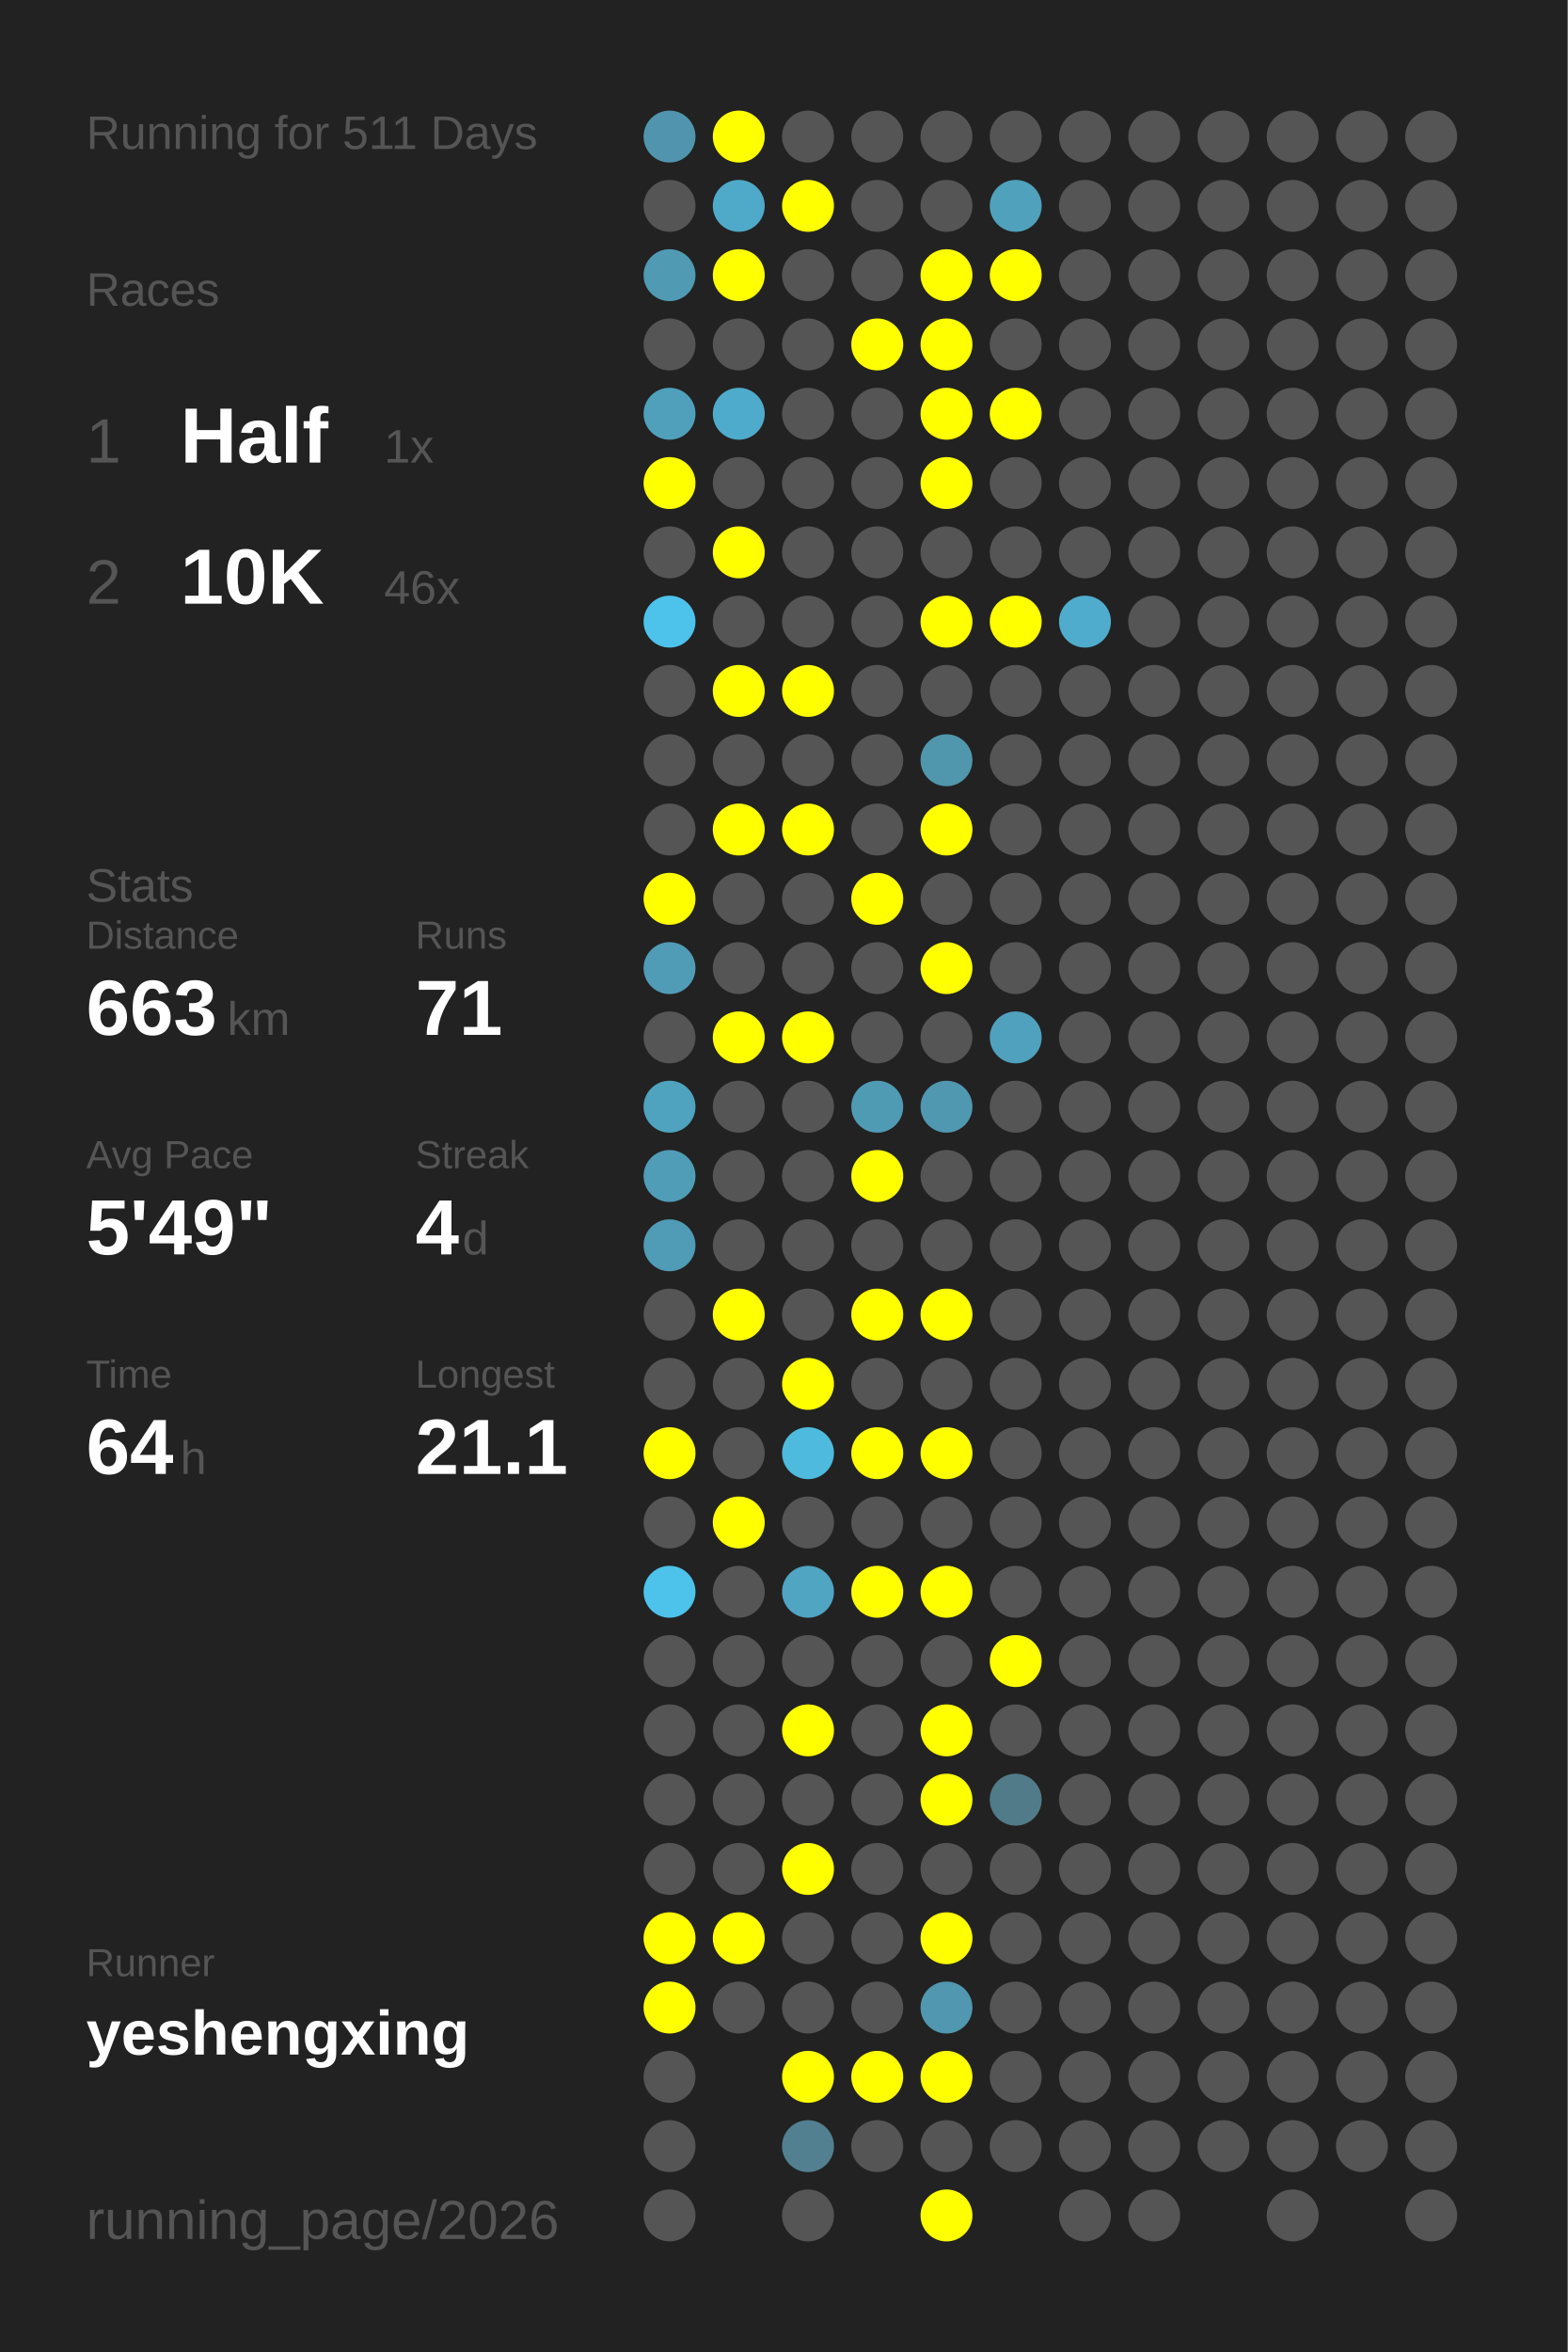
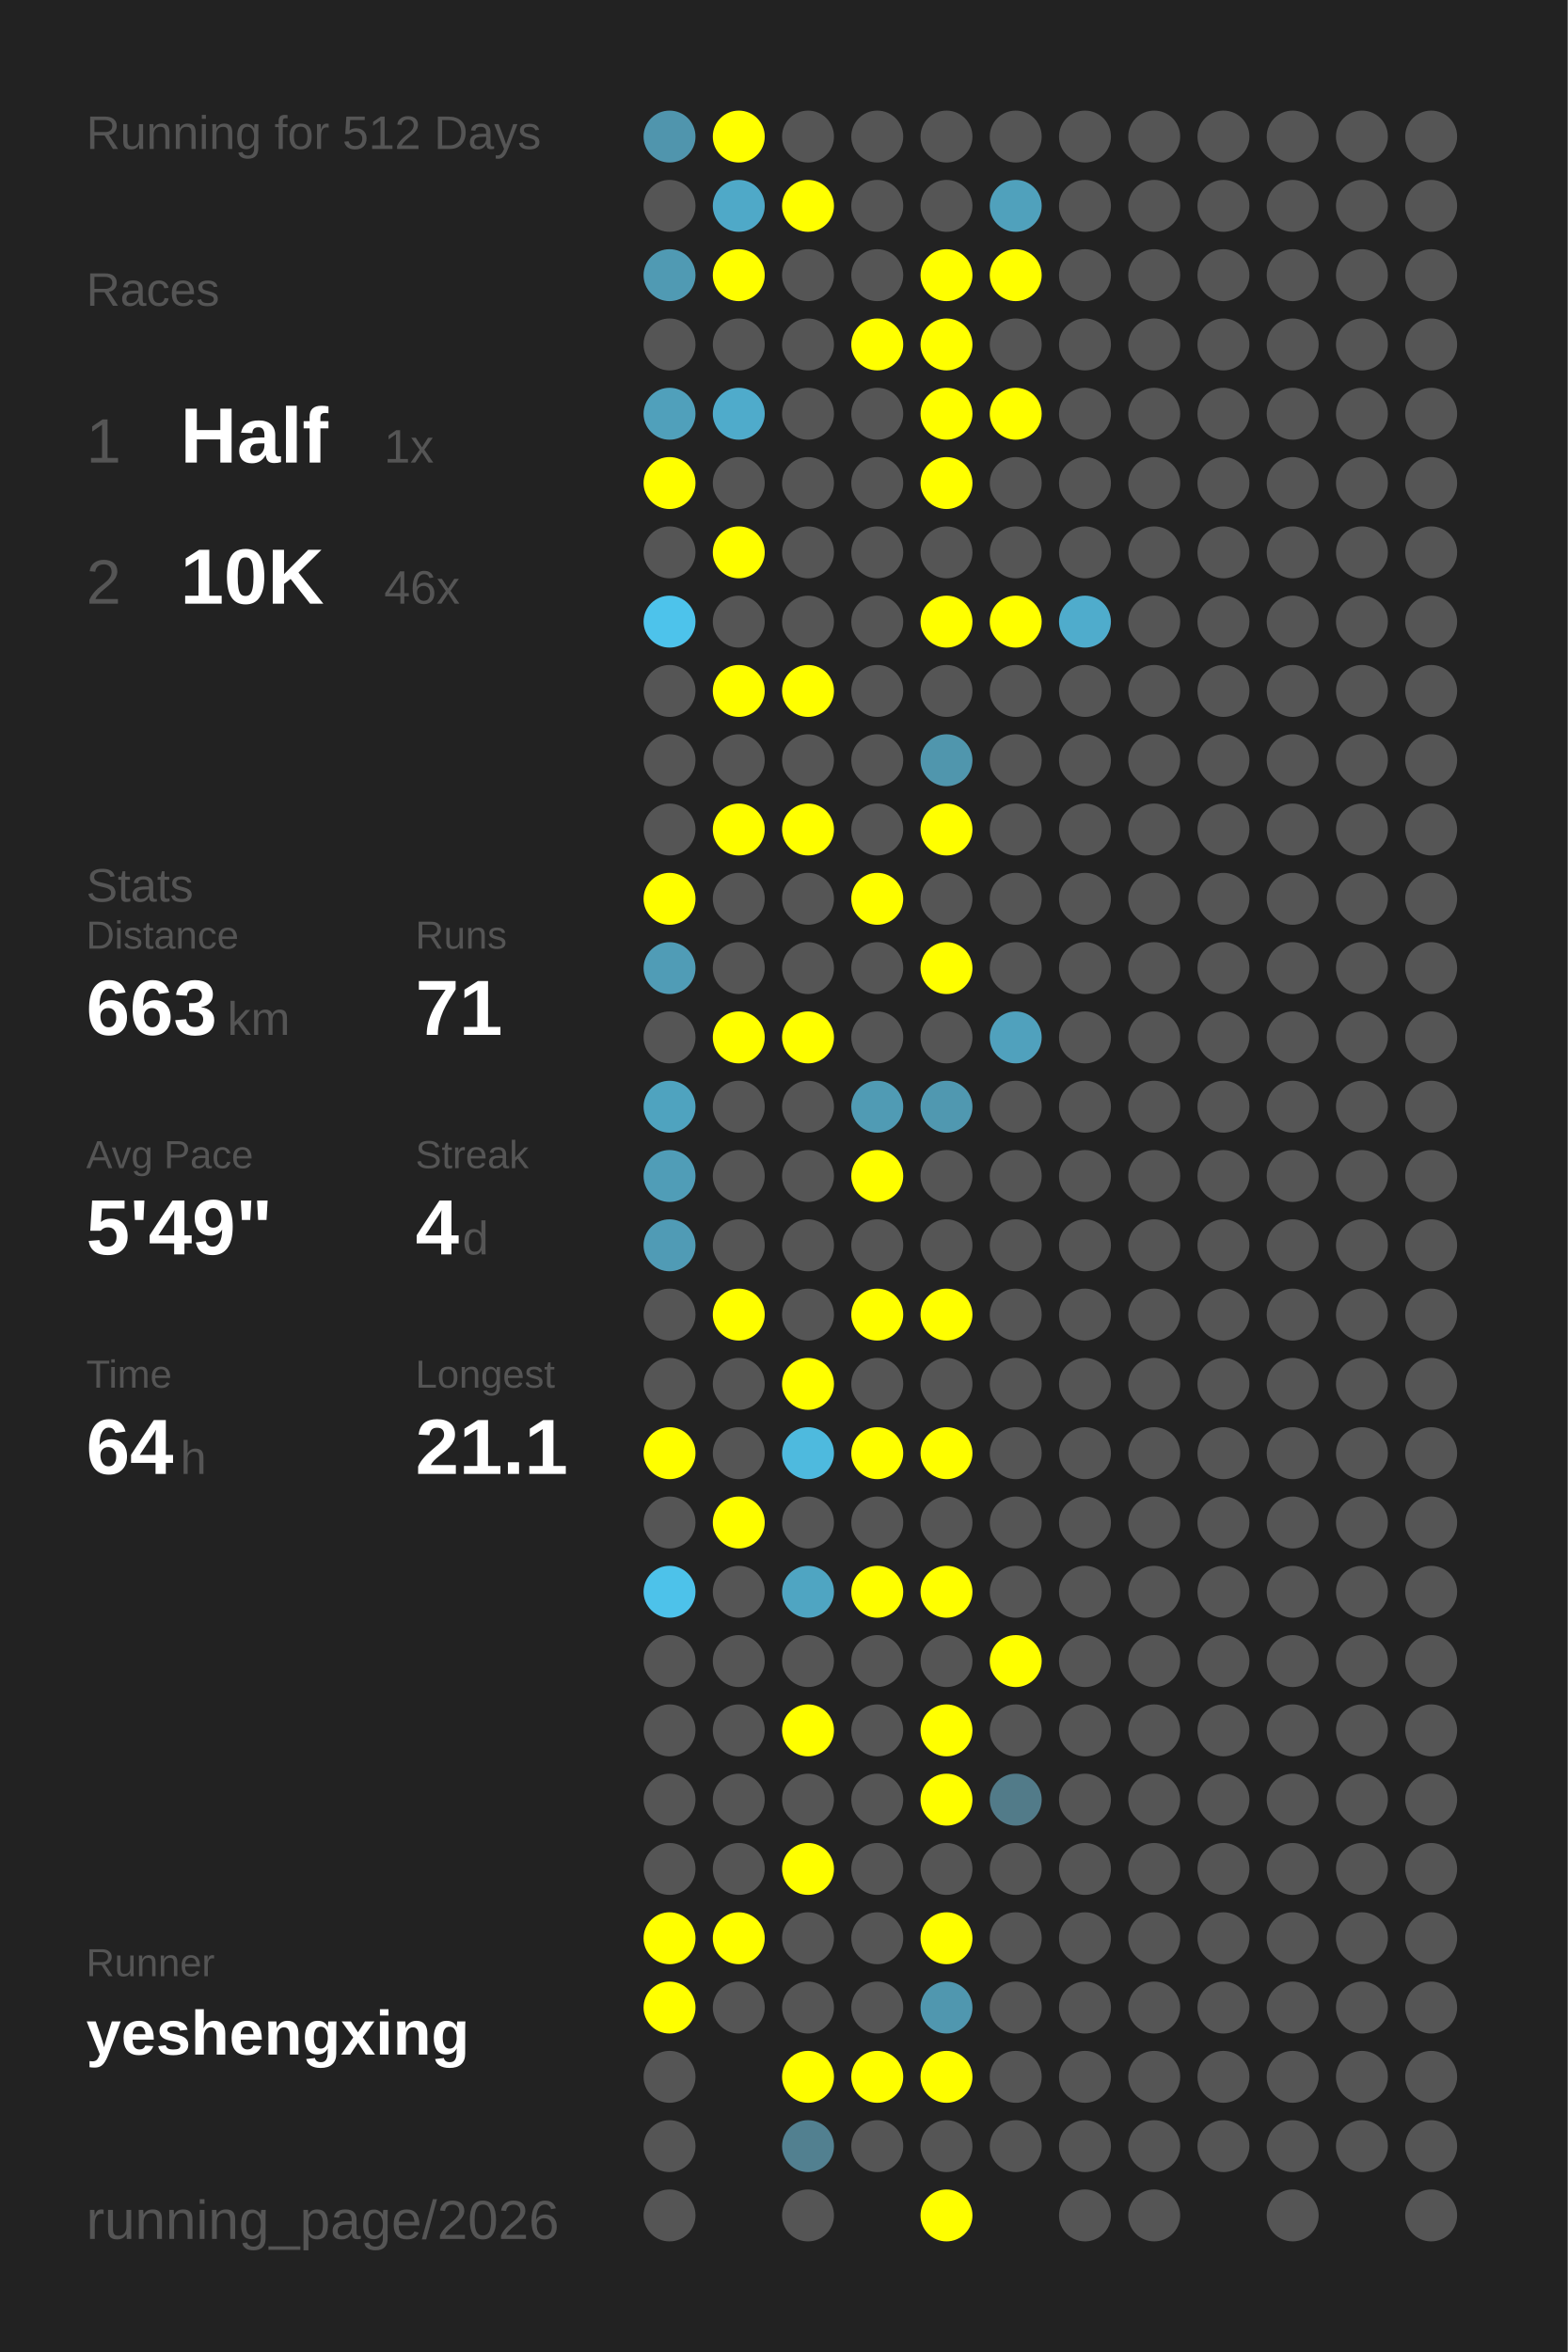
<svg xmlns="http://www.w3.org/2000/svg" baseProfile="full" height="300mm" version="1.1" viewBox="0,0,200,300" width="200mm">
  <defs />
  <rect fill="#222222" height="300" width="200" x="0" y="0" />
-   <text fill="#555555" style="font-size:6px; font-family:Arial;" x="11" y="19">Running for 511 Days</text>
+   <text fill="#555555" style="font-size:6px; font-family:Arial;" x="11" y="19">Running for 512 Days</text>
  <text fill="#555555" style="font-size:6px; font-family:Arial;" x="11" y="39">Races</text>
  <text fill="#555555" style="font-size:8px; font-family:Arial;" x="11" y="59">1</text>
  <text fill="#FFFFFF" style="font-size:10px; font-family:Arial; font-weight:bold;" x="23" y="59">Half</text>
  <text fill="#555555" style="font-size:6px; font-family:Arial;" x="49" y="59">1x</text>
  <text fill="#555555" style="font-size:8px; font-family:Arial;" x="11" y="77">2</text>
  <text fill="#FFFFFF" style="font-size:10px; font-family:Arial; font-weight:bold;" x="23" y="77">10K</text>
  <text fill="#555555" style="font-size:6px; font-family:Arial;" x="49" y="77">46x</text>
  <text fill="#555555" style="font-size:6px; font-family:Arial;" x="11" y="115">Stats</text>
  <text fill="#555555" style="font-size:5px; font-family:Arial;" x="11" y="121">Distance</text>
  <text fill="#FFFFFF" style="font-size:10px; font-family:Arial; font-weight:bold;" x="11" y="132">663</text>
  <text fill="#555555" style="font-size:6px; font-family:Arial;" x="29" y="132">km</text>
  <text fill="#555555" style="font-size:5px; font-family:Arial;" x="53" y="121">Runs</text>
  <text fill="#FFFFFF" style="font-size:10px; font-family:Arial; font-weight:bold;" x="53" y="132">71</text>
  <text fill="#555555" style="font-size:5px; font-family:Arial;" x="11" y="149">Avg Pace</text>
  <text fill="#FFFFFF" style="font-size:10px; font-family:Arial; font-weight:bold;" x="11" y="160">5'49"</text>
  <text fill="#555555" style="font-size:5px; font-family:Arial;" x="53" y="149">Streak</text>
  <text fill="#FFFFFF" style="font-size:10px; font-family:Arial; font-weight:bold;" x="53" y="160">4</text>
  <text fill="#555555" style="font-size:6px; font-family:Arial;" x="59" y="160">d</text>
  <text fill="#555555" style="font-size:5px; font-family:Arial;" x="11" y="177">Time</text>
  <text fill="#FFFFFF" style="font-size:10px; font-family:Arial; font-weight:bold;" x="11" y="188">64</text>
  <text fill="#555555" style="font-size:6px; font-family:Arial;" x="23" y="188">h</text>
  <text fill="#555555" style="font-size:5px; font-family:Arial;" x="53" y="177">Longest</text>
  <text fill="#FFFFFF" style="font-size:10px; font-family:Arial; font-weight:bold;" x="53" y="188">21.1</text>
  <text fill="#555555" style="font-size:5px; font-family:Arial;" x="11" y="252.065">Runner</text>
  <text fill="#FFFFFF" style="font-size:8px; font-family:Arial; font-weight:bold;" x="11" y="262.065">yeshengxing</text>
  <text fill="#555555" style="font-size:7px; font-family:Arial;" x="11" y="285.581">running_page/2026</text>
  <circle cx="85.417" cy="17.419" fill="#5095ad" r="3.312" />
  <circle cx="85.417" cy="26.258" fill="#555555" r="3.312" />
  <circle cx="85.417" cy="35.097" fill="#509ab3" r="3.312" />
  <circle cx="85.417" cy="43.935" fill="#555555" r="3.312" />
  <circle cx="85.417" cy="52.774" fill="#50a0bb" r="3.312" />
  <circle cx="85.417" cy="61.613" fill="#FFFF00" r="3.312" />
  <circle cx="85.417" cy="70.452" fill="#555555" r="3.312" />
  <circle cx="85.417" cy="79.29" fill="#4dc3eb" r="3.312" />
  <circle cx="85.417" cy="88.129" fill="#555555" r="3.312" />
  <circle cx="85.417" cy="96.968" fill="#555555" r="3.312" />
  <circle cx="85.417" cy="105.806" fill="#555555" r="3.312" />
  <circle cx="85.417" cy="114.645" fill="#FFFF00" r="3.312" />
  <circle cx="85.417" cy="123.484" fill="#509cb6" r="3.312" />
  <circle cx="85.417" cy="132.323" fill="#555555" r="3.312" />
  <circle cx="85.417" cy="141.161" fill="#4fa3bf" r="3.312" />
  <circle cx="85.417" cy="150" fill="#509db7" r="3.312" />
  <circle cx="85.417" cy="158.839" fill="#509bb5" r="3.312" />
  <circle cx="85.417" cy="167.677" fill="#555555" r="3.312" />
  <circle cx="85.417" cy="176.516" fill="#555555" r="3.312" />
  <circle cx="85.417" cy="185.355" fill="#FFFF00" r="3.312" />
  <circle cx="85.417" cy="194.194" fill="#555555" r="3.312" />
  <circle cx="85.417" cy="203.032" fill="#4dc2ea" r="3.312" />
  <circle cx="85.417" cy="211.871" fill="#555555" r="3.312" />
  <circle cx="85.417" cy="220.71" fill="#555555" r="3.312" />
  <circle cx="85.417" cy="229.548" fill="#555555" r="3.312" />
  <circle cx="85.417" cy="238.387" fill="#555555" r="3.312" />
  <circle cx="85.417" cy="247.226" fill="#FFFF00" r="3.312" />
  <circle cx="85.417" cy="256.065" fill="#FFFF00" r="3.312" />
  <circle cx="85.417" cy="264.903" fill="#555555" r="3.312" />
  <circle cx="85.417" cy="273.742" fill="#555555" r="3.312" />
  <circle cx="85.417" cy="282.581" fill="#555555" r="3.312" />
  <circle cx="94.25" cy="17.419" fill="#FFFF00" r="3.312" />
  <circle cx="94.25" cy="26.258" fill="#4fa9c8" r="3.312" />
  <circle cx="94.25" cy="35.097" fill="#FFFF00" r="3.312" />
  <circle cx="94.25" cy="43.935" fill="#555555" r="3.312" />
  <circle cx="94.25" cy="52.774" fill="#4fabcb" r="3.312" />
  <circle cx="94.25" cy="61.613" fill="#555555" r="3.312" />
  <circle cx="94.25" cy="70.452" fill="#FFFF00" r="3.312" />
  <circle cx="94.25" cy="79.29" fill="#555555" r="3.312" />
  <circle cx="94.25" cy="88.129" fill="#FFFF00" r="3.312" />
  <circle cx="94.25" cy="96.968" fill="#555555" r="3.312" />
  <circle cx="94.25" cy="105.806" fill="#FFFF00" r="3.312" />
  <circle cx="94.25" cy="114.645" fill="#555555" r="3.312" />
  <circle cx="94.25" cy="123.484" fill="#555555" r="3.312" />
  <circle cx="94.25" cy="132.323" fill="#FFFF00" r="3.312" />
  <circle cx="94.25" cy="141.161" fill="#555555" r="3.312" />
  <circle cx="94.25" cy="150" fill="#555555" r="3.312" />
  <circle cx="94.25" cy="158.839" fill="#555555" r="3.312" />
  <circle cx="94.25" cy="167.677" fill="#FFFF00" r="3.312" />
  <circle cx="94.25" cy="176.516" fill="#555555" r="3.312" />
  <circle cx="94.25" cy="185.355" fill="#555555" r="3.312" />
  <circle cx="94.25" cy="194.194" fill="#FFFF00" r="3.312" />
  <circle cx="94.25" cy="203.032" fill="#555555" r="3.312" />
  <circle cx="94.25" cy="211.871" fill="#555555" r="3.312" />
  <circle cx="94.25" cy="220.71" fill="#555555" r="3.312" />
  <circle cx="94.25" cy="229.548" fill="#555555" r="3.312" />
  <circle cx="94.25" cy="238.387" fill="#555555" r="3.312" />
  <circle cx="94.25" cy="247.226" fill="#FFFF00" r="3.312" />
  <circle cx="94.25" cy="256.065" fill="#555555" r="3.312" />
  <circle cx="103.083" cy="17.419" fill="#555555" r="3.312" />
  <circle cx="103.083" cy="26.258" fill="#FFFF00" r="3.312" />
  <circle cx="103.083" cy="35.097" fill="#555555" r="3.312" />
  <circle cx="103.083" cy="43.935" fill="#555555" r="3.312" />
  <circle cx="103.083" cy="52.774" fill="#555555" r="3.312" />
  <circle cx="103.083" cy="61.613" fill="#555555" r="3.312" />
  <circle cx="103.083" cy="70.452" fill="#555555" r="3.312" />
  <circle cx="103.083" cy="79.29" fill="#555555" r="3.312" />
  <circle cx="103.083" cy="88.129" fill="#FFFF00" r="3.312" />
  <circle cx="103.083" cy="96.968" fill="#555555" r="3.312" />
  <circle cx="103.083" cy="105.806" fill="#FFFF00" r="3.312" />
  <circle cx="103.083" cy="114.645" fill="#555555" r="3.312" />
  <circle cx="103.083" cy="123.484" fill="#555555" r="3.312" />
  <circle cx="103.083" cy="132.323" fill="#FFFF00" r="3.312" />
  <circle cx="103.083" cy="141.161" fill="#555555" r="3.312" />
  <circle cx="103.083" cy="150" fill="#555555" r="3.312" />
  <circle cx="103.083" cy="158.839" fill="#555555" r="3.312" />
  <circle cx="103.083" cy="167.677" fill="#555555" r="3.312" />
  <circle cx="103.083" cy="176.516" fill="#FFFF00" r="3.312" />
  <circle cx="103.083" cy="185.355" fill="#4ebade" r="3.312" />
  <circle cx="103.083" cy="194.194" fill="#555555" r="3.312" />
  <circle cx="103.083" cy="203.032" fill="#4fa5c2" r="3.312" />
  <circle cx="103.083" cy="211.871" fill="#555555" r="3.312" />
  <circle cx="103.083" cy="220.71" fill="#FFFF00" r="3.312" />
  <circle cx="103.083" cy="229.548" fill="#555555" r="3.312" />
  <circle cx="103.083" cy="238.387" fill="#FFFF00" r="3.312" />
  <circle cx="103.083" cy="247.226" fill="#555555" r="3.312" />
  <circle cx="103.083" cy="256.065" fill="#555555" r="3.312" />
  <circle cx="103.083" cy="264.903" fill="#FFFF00" r="3.312" />
  <circle cx="103.083" cy="273.742" fill="#528090" r="3.312" />
  <circle cx="103.083" cy="282.581" fill="#555555" r="3.312" />
  <circle cx="111.917" cy="17.419" fill="#555555" r="3.312" />
  <circle cx="111.917" cy="26.258" fill="#555555" r="3.312" />
  <circle cx="111.917" cy="35.097" fill="#555555" r="3.312" />
  <circle cx="111.917" cy="43.935" fill="#FFFF00" r="3.312" />
  <circle cx="111.917" cy="52.774" fill="#555555" r="3.312" />
  <circle cx="111.917" cy="61.613" fill="#555555" r="3.312" />
  <circle cx="111.917" cy="70.452" fill="#555555" r="3.312" />
  <circle cx="111.917" cy="79.29" fill="#555555" r="3.312" />
  <circle cx="111.917" cy="88.129" fill="#555555" r="3.312" />
  <circle cx="111.917" cy="96.968" fill="#555555" r="3.312" />
  <circle cx="111.917" cy="105.806" fill="#555555" r="3.312" />
  <circle cx="111.917" cy="114.645" fill="#FFFF00" r="3.312" />
  <circle cx="111.917" cy="123.484" fill="#555555" r="3.312" />
  <circle cx="111.917" cy="132.323" fill="#555555" r="3.312" />
  <circle cx="111.917" cy="141.161" fill="#509bb4" r="3.312" />
  <circle cx="111.917" cy="150" fill="#FFFF00" r="3.312" />
  <circle cx="111.917" cy="158.839" fill="#555555" r="3.312" />
  <circle cx="111.917" cy="167.677" fill="#FFFF00" r="3.312" />
  <circle cx="111.917" cy="176.516" fill="#555555" r="3.312" />
  <circle cx="111.917" cy="185.355" fill="#FFFF00" r="3.312" />
  <circle cx="111.917" cy="194.194" fill="#555555" r="3.312" />
  <circle cx="111.917" cy="203.032" fill="#FFFF00" r="3.312" />
  <circle cx="111.917" cy="211.871" fill="#555555" r="3.312" />
  <circle cx="111.917" cy="220.71" fill="#555555" r="3.312" />
  <circle cx="111.917" cy="229.548" fill="#555555" r="3.312" />
  <circle cx="111.917" cy="238.387" fill="#555555" r="3.312" />
  <circle cx="111.917" cy="247.226" fill="#555555" r="3.312" />
  <circle cx="111.917" cy="256.065" fill="#555555" r="3.312" />
  <circle cx="111.917" cy="264.903" fill="#FFFF00" r="3.312" />
  <circle cx="111.917" cy="273.742" fill="#555555" r="3.312" />
  <circle cx="120.75" cy="17.419" fill="#555555" r="3.312" />
  <circle cx="120.75" cy="26.258" fill="#555555" r="3.312" />
  <circle cx="120.75" cy="35.097" fill="#FFFF00" r="3.312" />
  <circle cx="120.75" cy="43.935" fill="#FFFF00" r="3.312" />
  <circle cx="120.75" cy="52.774" fill="#FFFF00" r="3.312" />
  <circle cx="120.75" cy="61.613" fill="#FFFF00" r="3.312" />
  <circle cx="120.75" cy="70.452" fill="#555555" r="3.312" />
  <circle cx="120.75" cy="79.29" fill="#FFFF00" r="3.312" />
  <circle cx="120.75" cy="88.129" fill="#555555" r="3.312" />
  <circle cx="120.75" cy="96.968" fill="#5096ad" r="3.312" />
  <circle cx="120.75" cy="105.806" fill="#FFFF00" r="3.312" />
  <circle cx="120.75" cy="114.645" fill="#555555" r="3.312" />
  <circle cx="120.75" cy="123.484" fill="#FFFF00" r="3.312" />
  <circle cx="120.75" cy="132.323" fill="#555555" r="3.312" />
  <circle cx="120.75" cy="141.161" fill="#5098b0" r="3.312" />
  <circle cx="120.75" cy="150" fill="#555555" r="3.312" />
  <circle cx="120.75" cy="158.839" fill="#555555" r="3.312" />
  <circle cx="120.75" cy="167.677" fill="#FFFF00" r="3.312" />
  <circle cx="120.75" cy="176.516" fill="#555555" r="3.312" />
  <circle cx="120.75" cy="185.355" fill="#FFFF00" r="3.312" />
  <circle cx="120.75" cy="194.194" fill="#555555" r="3.312" />
  <circle cx="120.75" cy="203.032" fill="#FFFF00" r="3.312" />
  <circle cx="120.75" cy="211.871" fill="#555555" r="3.312" />
  <circle cx="120.75" cy="220.71" fill="#FFFF00" r="3.312" />
  <circle cx="120.75" cy="229.548" fill="#FFFF00" r="3.312" />
  <circle cx="120.75" cy="238.387" fill="#555555" r="3.312" />
  <circle cx="120.75" cy="247.226" fill="#FFFF00" r="3.312" />
  <circle cx="120.75" cy="256.065" fill="#5097af" r="3.312" />
  <circle cx="120.75" cy="264.903" fill="#FFFF00" r="3.312" />
  <circle cx="120.75" cy="273.742" fill="#555555" r="3.312" />
  <circle cx="120.75" cy="282.581" fill="#FFFF00" r="3.312" />
  <circle cx="129.583" cy="17.419" fill="#555555" r="3.312" />
  <circle cx="129.583" cy="26.258" fill="#50a1bc" r="3.312" />
  <circle cx="129.583" cy="35.097" fill="#FFFF00" r="3.312" />
  <circle cx="129.583" cy="43.935" fill="#555555" r="3.312" />
  <circle cx="129.583" cy="52.774" fill="#FFFF00" r="3.312" />
  <circle cx="129.583" cy="61.613" fill="#555555" r="3.312" />
  <circle cx="129.583" cy="70.452" fill="#555555" r="3.312" />
  <circle cx="129.583" cy="79.29" fill="#FFFF00" r="3.312" />
  <circle cx="129.583" cy="88.129" fill="#555555" r="3.312" />
  <circle cx="129.583" cy="96.968" fill="#555555" r="3.312" />
  <circle cx="129.583" cy="105.806" fill="#555555" r="3.312" />
  <circle cx="129.583" cy="114.645" fill="#555555" r="3.312" />
  <circle cx="129.583" cy="123.484" fill="#555555" r="3.312" />
  <circle cx="129.583" cy="132.323" fill="#50a1bd" r="3.312" />
  <circle cx="129.583" cy="141.161" fill="#555555" r="3.312" />
  <circle cx="129.583" cy="150" fill="#555555" r="3.312" />
  <circle cx="129.583" cy="158.839" fill="#555555" r="3.312" />
  <circle cx="129.583" cy="167.677" fill="#555555" r="3.312" />
  <circle cx="129.583" cy="176.516" fill="#555555" r="3.312" />
  <circle cx="129.583" cy="185.355" fill="#555555" r="3.312" />
  <circle cx="129.583" cy="194.194" fill="#555555" r="3.312" />
  <circle cx="129.583" cy="203.032" fill="#555555" r="3.312" />
  <circle cx="129.583" cy="211.871" fill="#FFFF00" r="3.312" />
  <circle cx="129.583" cy="220.71" fill="#555555" r="3.312" />
  <circle cx="129.583" cy="229.548" fill="#527b89" r="3.312" />
  <circle cx="129.583" cy="238.387" fill="#555555" r="3.312" />
  <circle cx="129.583" cy="247.226" fill="#555555" r="3.312" />
  <circle cx="129.583" cy="256.065" fill="#555555" r="3.312" />
  <circle cx="129.583" cy="264.903" fill="#555555" r="3.312" />
  <circle cx="129.583" cy="273.742" fill="#555555" r="3.312" />
  <circle cx="138.417" cy="17.419" fill="#555555" r="3.312" />
  <circle cx="138.417" cy="26.258" fill="#555555" r="3.312" />
  <circle cx="138.417" cy="35.097" fill="#555555" r="3.312" />
  <circle cx="138.417" cy="43.935" fill="#555555" r="3.312" />
  <circle cx="138.417" cy="52.774" fill="#555555" r="3.312" />
  <circle cx="138.417" cy="61.613" fill="#555555" r="3.312" />
  <circle cx="138.417" cy="70.452" fill="#555555" r="3.312" />
  <circle cx="138.417" cy="79.29" fill="#4faccc" r="3.312" />
  <circle cx="138.417" cy="88.129" fill="#555555" r="3.312" />
  <circle cx="138.417" cy="96.968" fill="#555555" r="3.312" />
  <circle cx="138.417" cy="105.806" fill="#555555" r="3.312" />
  <circle cx="138.417" cy="114.645" fill="#555555" r="3.312" />
  <circle cx="138.417" cy="123.484" fill="#555555" r="3.312" />
  <circle cx="138.417" cy="132.323" fill="#555555" r="3.312" />
  <circle cx="138.417" cy="141.161" fill="#555555" r="3.312" />
  <circle cx="138.417" cy="150" fill="#555555" r="3.312" />
  <circle cx="138.417" cy="158.839" fill="#555555" r="3.312" />
  <circle cx="138.417" cy="167.677" fill="#555555" r="3.312" />
  <circle cx="138.417" cy="176.516" fill="#555555" r="3.312" />
  <circle cx="138.417" cy="185.355" fill="#555555" r="3.312" />
  <circle cx="138.417" cy="194.194" fill="#555555" r="3.312" />
  <circle cx="138.417" cy="203.032" fill="#555555" r="3.312" />
  <circle cx="138.417" cy="211.871" fill="#555555" r="3.312" />
  <circle cx="138.417" cy="220.71" fill="#555555" r="3.312" />
  <circle cx="138.417" cy="229.548" fill="#555555" r="3.312" />
  <circle cx="138.417" cy="238.387" fill="#555555" r="3.312" />
  <circle cx="138.417" cy="247.226" fill="#555555" r="3.312" />
  <circle cx="138.417" cy="256.065" fill="#555555" r="3.312" />
  <circle cx="138.417" cy="264.903" fill="#555555" r="3.312" />
  <circle cx="138.417" cy="273.742" fill="#555555" r="3.312" />
  <circle cx="138.417" cy="282.581" fill="#555555" r="3.312" />
  <circle cx="147.25" cy="17.419" fill="#555555" r="3.312" />
  <circle cx="147.25" cy="26.258" fill="#555555" r="3.312" />
  <circle cx="147.25" cy="35.097" fill="#555555" r="3.312" />
  <circle cx="147.25" cy="43.935" fill="#555555" r="3.312" />
  <circle cx="147.25" cy="52.774" fill="#555555" r="3.312" />
  <circle cx="147.25" cy="61.613" fill="#555555" r="3.312" />
  <circle cx="147.25" cy="70.452" fill="#555555" r="3.312" />
  <circle cx="147.25" cy="79.29" fill="#555555" r="3.312" />
  <circle cx="147.25" cy="88.129" fill="#555555" r="3.312" />
  <circle cx="147.25" cy="96.968" fill="#555555" r="3.312" />
  <circle cx="147.25" cy="105.806" fill="#555555" r="3.312" />
  <circle cx="147.25" cy="114.645" fill="#555555" r="3.312" />
  <circle cx="147.25" cy="123.484" fill="#555555" r="3.312" />
  <circle cx="147.25" cy="132.323" fill="#555555" r="3.312" />
  <circle cx="147.25" cy="141.161" fill="#555555" r="3.312" />
  <circle cx="147.25" cy="150" fill="#555555" r="3.312" />
  <circle cx="147.25" cy="158.839" fill="#555555" r="3.312" />
  <circle cx="147.25" cy="167.677" fill="#555555" r="3.312" />
  <circle cx="147.25" cy="176.516" fill="#555555" r="3.312" />
  <circle cx="147.25" cy="185.355" fill="#555555" r="3.312" />
  <circle cx="147.25" cy="194.194" fill="#555555" r="3.312" />
  <circle cx="147.25" cy="203.032" fill="#555555" r="3.312" />
  <circle cx="147.25" cy="211.871" fill="#555555" r="3.312" />
  <circle cx="147.25" cy="220.71" fill="#555555" r="3.312" />
  <circle cx="147.25" cy="229.548" fill="#555555" r="3.312" />
  <circle cx="147.25" cy="238.387" fill="#555555" r="3.312" />
  <circle cx="147.25" cy="247.226" fill="#555555" r="3.312" />
  <circle cx="147.25" cy="256.065" fill="#555555" r="3.312" />
  <circle cx="147.25" cy="264.903" fill="#555555" r="3.312" />
  <circle cx="147.25" cy="273.742" fill="#555555" r="3.312" />
  <circle cx="147.25" cy="282.581" fill="#555555" r="3.312" />
  <circle cx="156.083" cy="17.419" fill="#555555" r="3.312" />
  <circle cx="156.083" cy="26.258" fill="#555555" r="3.312" />
  <circle cx="156.083" cy="35.097" fill="#555555" r="3.312" />
  <circle cx="156.083" cy="43.935" fill="#555555" r="3.312" />
  <circle cx="156.083" cy="52.774" fill="#555555" r="3.312" />
  <circle cx="156.083" cy="61.613" fill="#555555" r="3.312" />
  <circle cx="156.083" cy="70.452" fill="#555555" r="3.312" />
  <circle cx="156.083" cy="79.29" fill="#555555" r="3.312" />
  <circle cx="156.083" cy="88.129" fill="#555555" r="3.312" />
  <circle cx="156.083" cy="96.968" fill="#555555" r="3.312" />
  <circle cx="156.083" cy="105.806" fill="#555555" r="3.312" />
  <circle cx="156.083" cy="114.645" fill="#555555" r="3.312" />
  <circle cx="156.083" cy="123.484" fill="#555555" r="3.312" />
  <circle cx="156.083" cy="132.323" fill="#555555" r="3.312" />
  <circle cx="156.083" cy="141.161" fill="#555555" r="3.312" />
  <circle cx="156.083" cy="150" fill="#555555" r="3.312" />
  <circle cx="156.083" cy="158.839" fill="#555555" r="3.312" />
  <circle cx="156.083" cy="167.677" fill="#555555" r="3.312" />
  <circle cx="156.083" cy="176.516" fill="#555555" r="3.312" />
  <circle cx="156.083" cy="185.355" fill="#555555" r="3.312" />
  <circle cx="156.083" cy="194.194" fill="#555555" r="3.312" />
  <circle cx="156.083" cy="203.032" fill="#555555" r="3.312" />
  <circle cx="156.083" cy="211.871" fill="#555555" r="3.312" />
  <circle cx="156.083" cy="220.71" fill="#555555" r="3.312" />
  <circle cx="156.083" cy="229.548" fill="#555555" r="3.312" />
  <circle cx="156.083" cy="238.387" fill="#555555" r="3.312" />
  <circle cx="156.083" cy="247.226" fill="#555555" r="3.312" />
  <circle cx="156.083" cy="256.065" fill="#555555" r="3.312" />
  <circle cx="156.083" cy="264.903" fill="#555555" r="3.312" />
  <circle cx="156.083" cy="273.742" fill="#555555" r="3.312" />
  <circle cx="164.917" cy="17.419" fill="#555555" r="3.312" />
  <circle cx="164.917" cy="26.258" fill="#555555" r="3.312" />
  <circle cx="164.917" cy="35.097" fill="#555555" r="3.312" />
  <circle cx="164.917" cy="43.935" fill="#555555" r="3.312" />
  <circle cx="164.917" cy="52.774" fill="#555555" r="3.312" />
  <circle cx="164.917" cy="61.613" fill="#555555" r="3.312" />
  <circle cx="164.917" cy="70.452" fill="#555555" r="3.312" />
  <circle cx="164.917" cy="79.29" fill="#555555" r="3.312" />
  <circle cx="164.917" cy="88.129" fill="#555555" r="3.312" />
  <circle cx="164.917" cy="96.968" fill="#555555" r="3.312" />
  <circle cx="164.917" cy="105.806" fill="#555555" r="3.312" />
  <circle cx="164.917" cy="114.645" fill="#555555" r="3.312" />
  <circle cx="164.917" cy="123.484" fill="#555555" r="3.312" />
  <circle cx="164.917" cy="132.323" fill="#555555" r="3.312" />
  <circle cx="164.917" cy="141.161" fill="#555555" r="3.312" />
  <circle cx="164.917" cy="150" fill="#555555" r="3.312" />
  <circle cx="164.917" cy="158.839" fill="#555555" r="3.312" />
  <circle cx="164.917" cy="167.677" fill="#555555" r="3.312" />
  <circle cx="164.917" cy="176.516" fill="#555555" r="3.312" />
  <circle cx="164.917" cy="185.355" fill="#555555" r="3.312" />
  <circle cx="164.917" cy="194.194" fill="#555555" r="3.312" />
  <circle cx="164.917" cy="203.032" fill="#555555" r="3.312" />
  <circle cx="164.917" cy="211.871" fill="#555555" r="3.312" />
  <circle cx="164.917" cy="220.71" fill="#555555" r="3.312" />
  <circle cx="164.917" cy="229.548" fill="#555555" r="3.312" />
  <circle cx="164.917" cy="238.387" fill="#555555" r="3.312" />
  <circle cx="164.917" cy="247.226" fill="#555555" r="3.312" />
  <circle cx="164.917" cy="256.065" fill="#555555" r="3.312" />
  <circle cx="164.917" cy="264.903" fill="#555555" r="3.312" />
  <circle cx="164.917" cy="273.742" fill="#555555" r="3.312" />
  <circle cx="164.917" cy="282.581" fill="#555555" r="3.312" />
  <circle cx="173.75" cy="17.419" fill="#555555" r="3.312" />
  <circle cx="173.75" cy="26.258" fill="#555555" r="3.312" />
  <circle cx="173.75" cy="35.097" fill="#555555" r="3.312" />
  <circle cx="173.75" cy="43.935" fill="#555555" r="3.312" />
  <circle cx="173.75" cy="52.774" fill="#555555" r="3.312" />
  <circle cx="173.75" cy="61.613" fill="#555555" r="3.312" />
  <circle cx="173.75" cy="70.452" fill="#555555" r="3.312" />
  <circle cx="173.75" cy="79.29" fill="#555555" r="3.312" />
  <circle cx="173.75" cy="88.129" fill="#555555" r="3.312" />
  <circle cx="173.75" cy="96.968" fill="#555555" r="3.312" />
  <circle cx="173.75" cy="105.806" fill="#555555" r="3.312" />
  <circle cx="173.75" cy="114.645" fill="#555555" r="3.312" />
  <circle cx="173.75" cy="123.484" fill="#555555" r="3.312" />
  <circle cx="173.75" cy="132.323" fill="#555555" r="3.312" />
  <circle cx="173.75" cy="141.161" fill="#555555" r="3.312" />
  <circle cx="173.75" cy="150" fill="#555555" r="3.312" />
  <circle cx="173.75" cy="158.839" fill="#555555" r="3.312" />
  <circle cx="173.75" cy="167.677" fill="#555555" r="3.312" />
  <circle cx="173.75" cy="176.516" fill="#555555" r="3.312" />
  <circle cx="173.75" cy="185.355" fill="#555555" r="3.312" />
  <circle cx="173.75" cy="194.194" fill="#555555" r="3.312" />
  <circle cx="173.75" cy="203.032" fill="#555555" r="3.312" />
  <circle cx="173.75" cy="211.871" fill="#555555" r="3.312" />
  <circle cx="173.75" cy="220.71" fill="#555555" r="3.312" />
  <circle cx="173.75" cy="229.548" fill="#555555" r="3.312" />
  <circle cx="173.75" cy="238.387" fill="#555555" r="3.312" />
  <circle cx="173.75" cy="247.226" fill="#555555" r="3.312" />
  <circle cx="173.75" cy="256.065" fill="#555555" r="3.312" />
  <circle cx="173.75" cy="264.903" fill="#555555" r="3.312" />
  <circle cx="173.75" cy="273.742" fill="#555555" r="3.312" />
  <circle cx="182.583" cy="17.419" fill="#555555" r="3.312" />
  <circle cx="182.583" cy="26.258" fill="#555555" r="3.312" />
  <circle cx="182.583" cy="35.097" fill="#555555" r="3.312" />
  <circle cx="182.583" cy="43.935" fill="#555555" r="3.312" />
  <circle cx="182.583" cy="52.774" fill="#555555" r="3.312" />
  <circle cx="182.583" cy="61.613" fill="#555555" r="3.312" />
  <circle cx="182.583" cy="70.452" fill="#555555" r="3.312" />
  <circle cx="182.583" cy="79.29" fill="#555555" r="3.312" />
  <circle cx="182.583" cy="88.129" fill="#555555" r="3.312" />
  <circle cx="182.583" cy="96.968" fill="#555555" r="3.312" />
  <circle cx="182.583" cy="105.806" fill="#555555" r="3.312" />
  <circle cx="182.583" cy="114.645" fill="#555555" r="3.312" />
  <circle cx="182.583" cy="123.484" fill="#555555" r="3.312" />
  <circle cx="182.583" cy="132.323" fill="#555555" r="3.312" />
  <circle cx="182.583" cy="141.161" fill="#555555" r="3.312" />
  <circle cx="182.583" cy="150" fill="#555555" r="3.312" />
  <circle cx="182.583" cy="158.839" fill="#555555" r="3.312" />
  <circle cx="182.583" cy="167.677" fill="#555555" r="3.312" />
  <circle cx="182.583" cy="176.516" fill="#555555" r="3.312" />
  <circle cx="182.583" cy="185.355" fill="#555555" r="3.312" />
  <circle cx="182.583" cy="194.194" fill="#555555" r="3.312" />
  <circle cx="182.583" cy="203.032" fill="#555555" r="3.312" />
  <circle cx="182.583" cy="211.871" fill="#555555" r="3.312" />
  <circle cx="182.583" cy="220.71" fill="#555555" r="3.312" />
  <circle cx="182.583" cy="229.548" fill="#555555" r="3.312" />
  <circle cx="182.583" cy="238.387" fill="#555555" r="3.312" />
  <circle cx="182.583" cy="247.226" fill="#555555" r="3.312" />
  <circle cx="182.583" cy="256.065" fill="#555555" r="3.312" />
  <circle cx="182.583" cy="264.903" fill="#555555" r="3.312" />
  <circle cx="182.583" cy="273.742" fill="#555555" r="3.312" />
  <circle cx="182.583" cy="282.581" fill="#555555" r="3.312" />
</svg>
